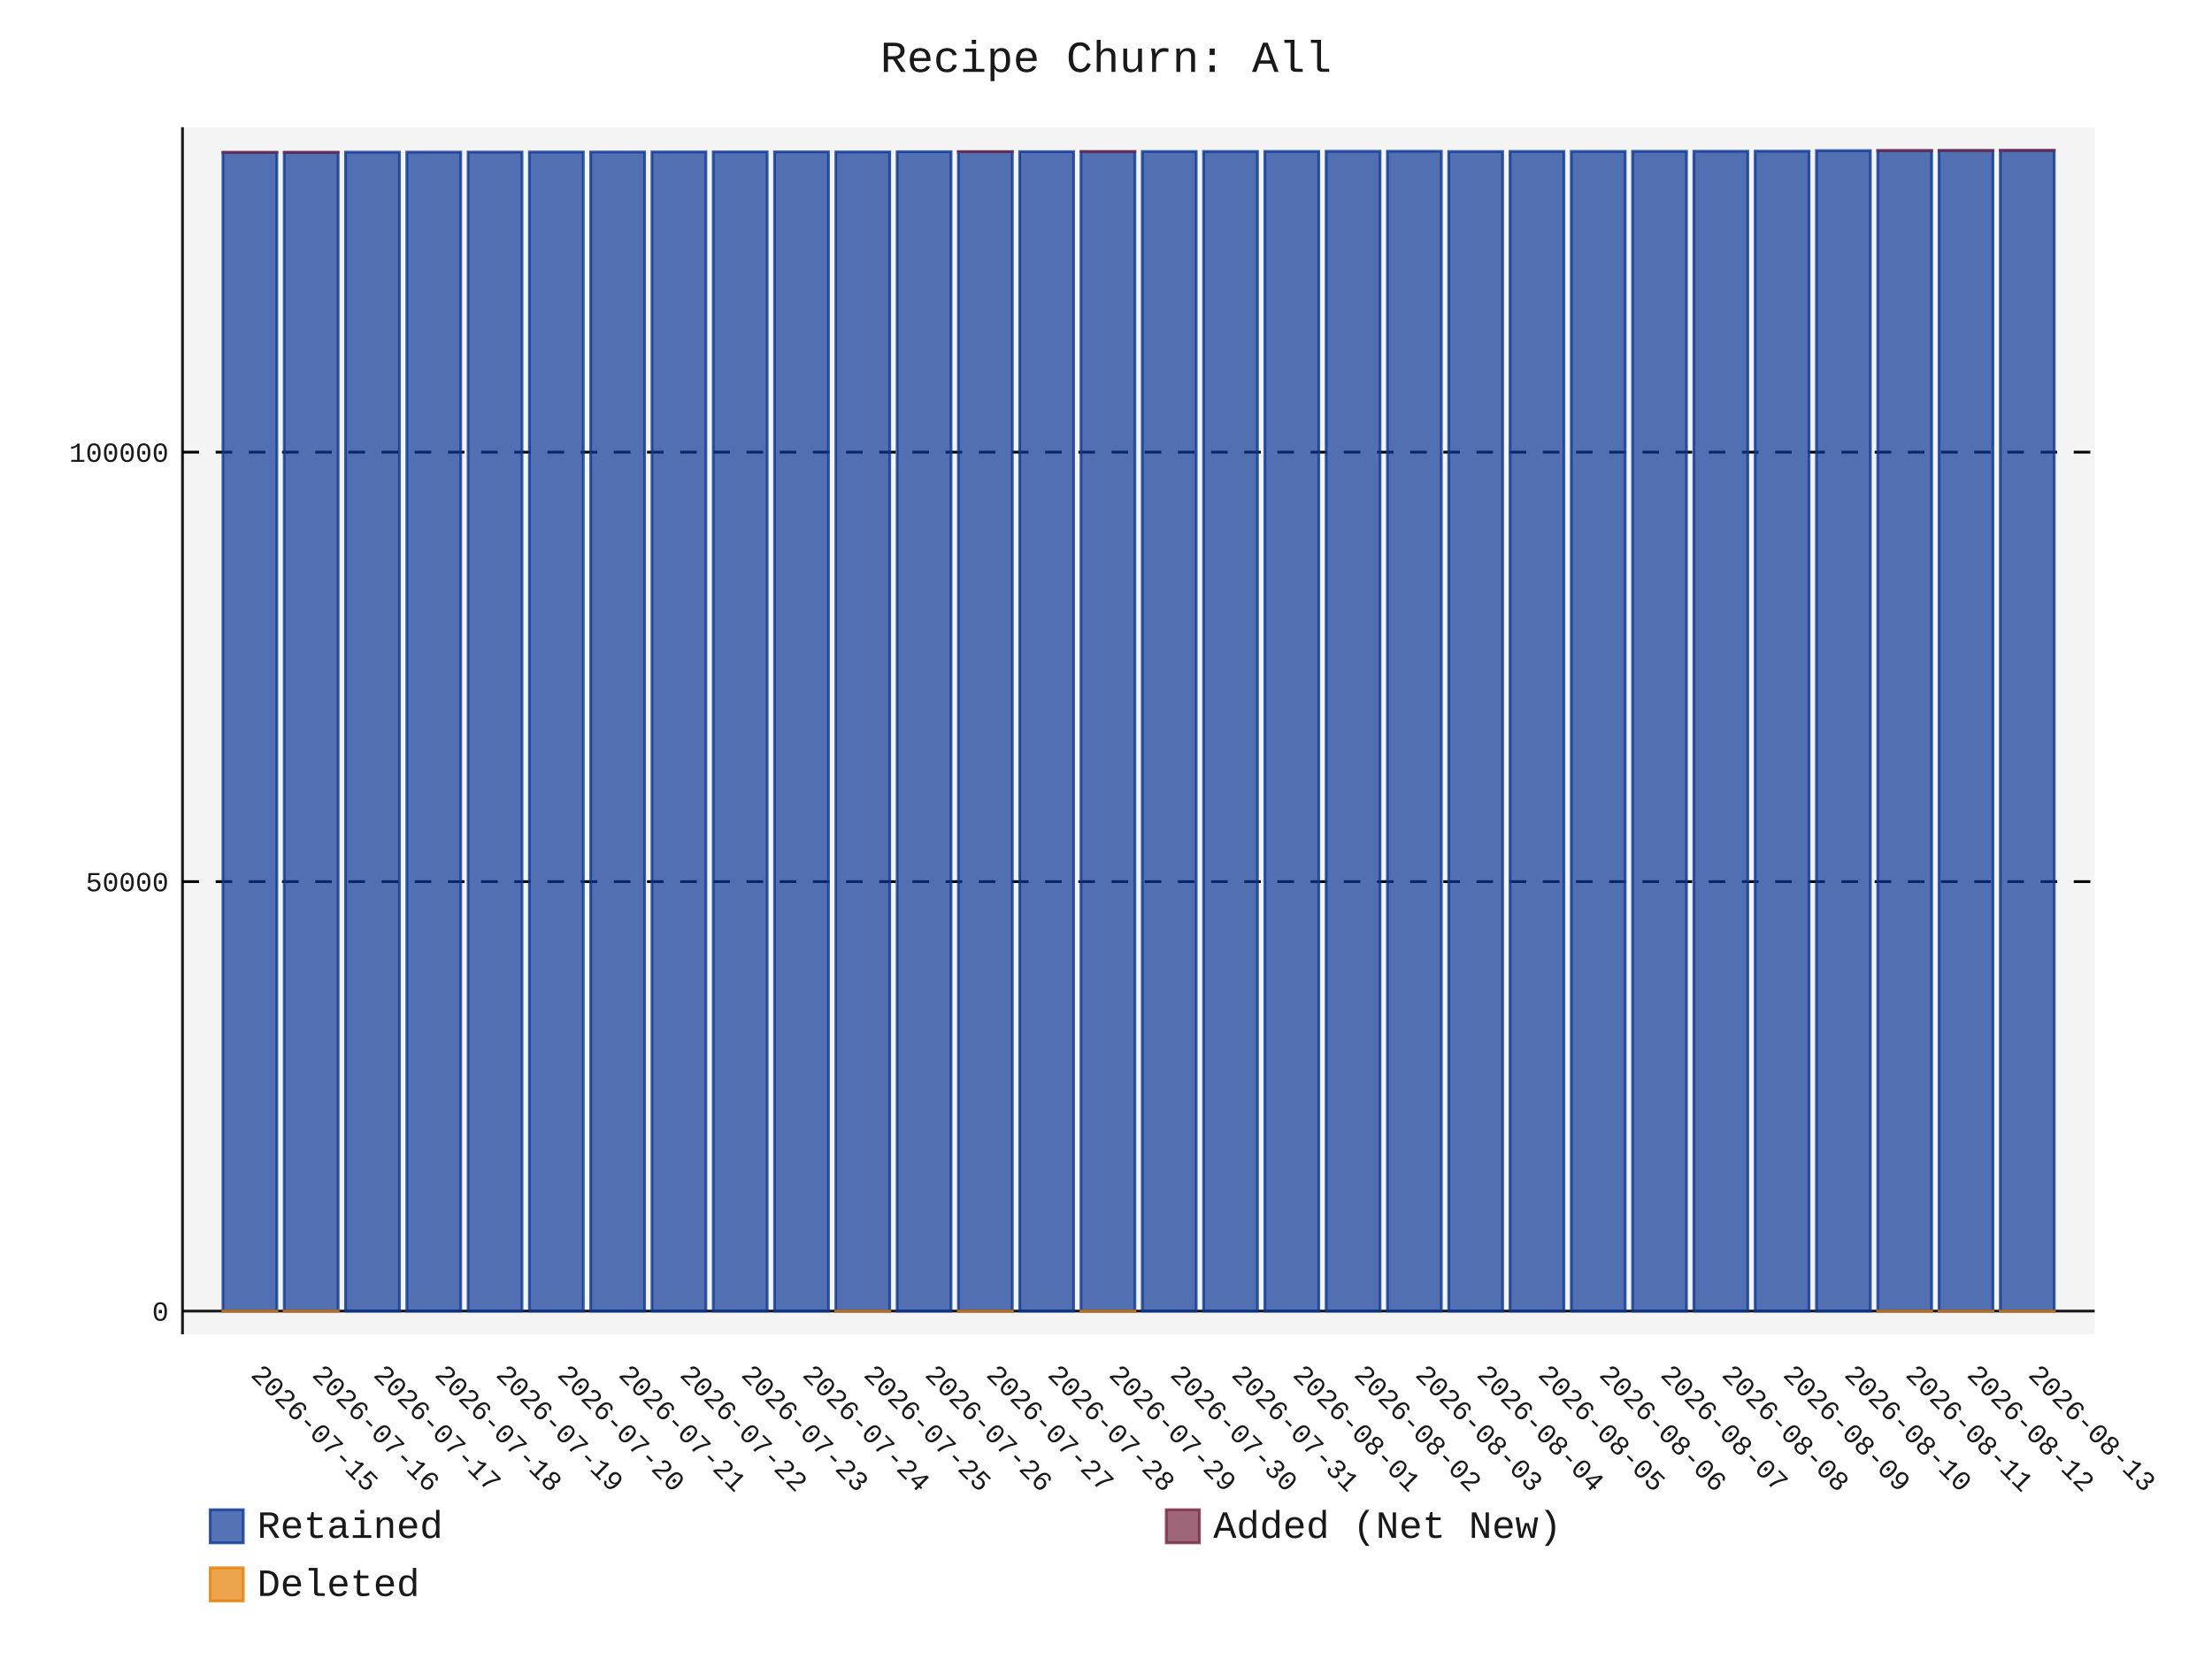
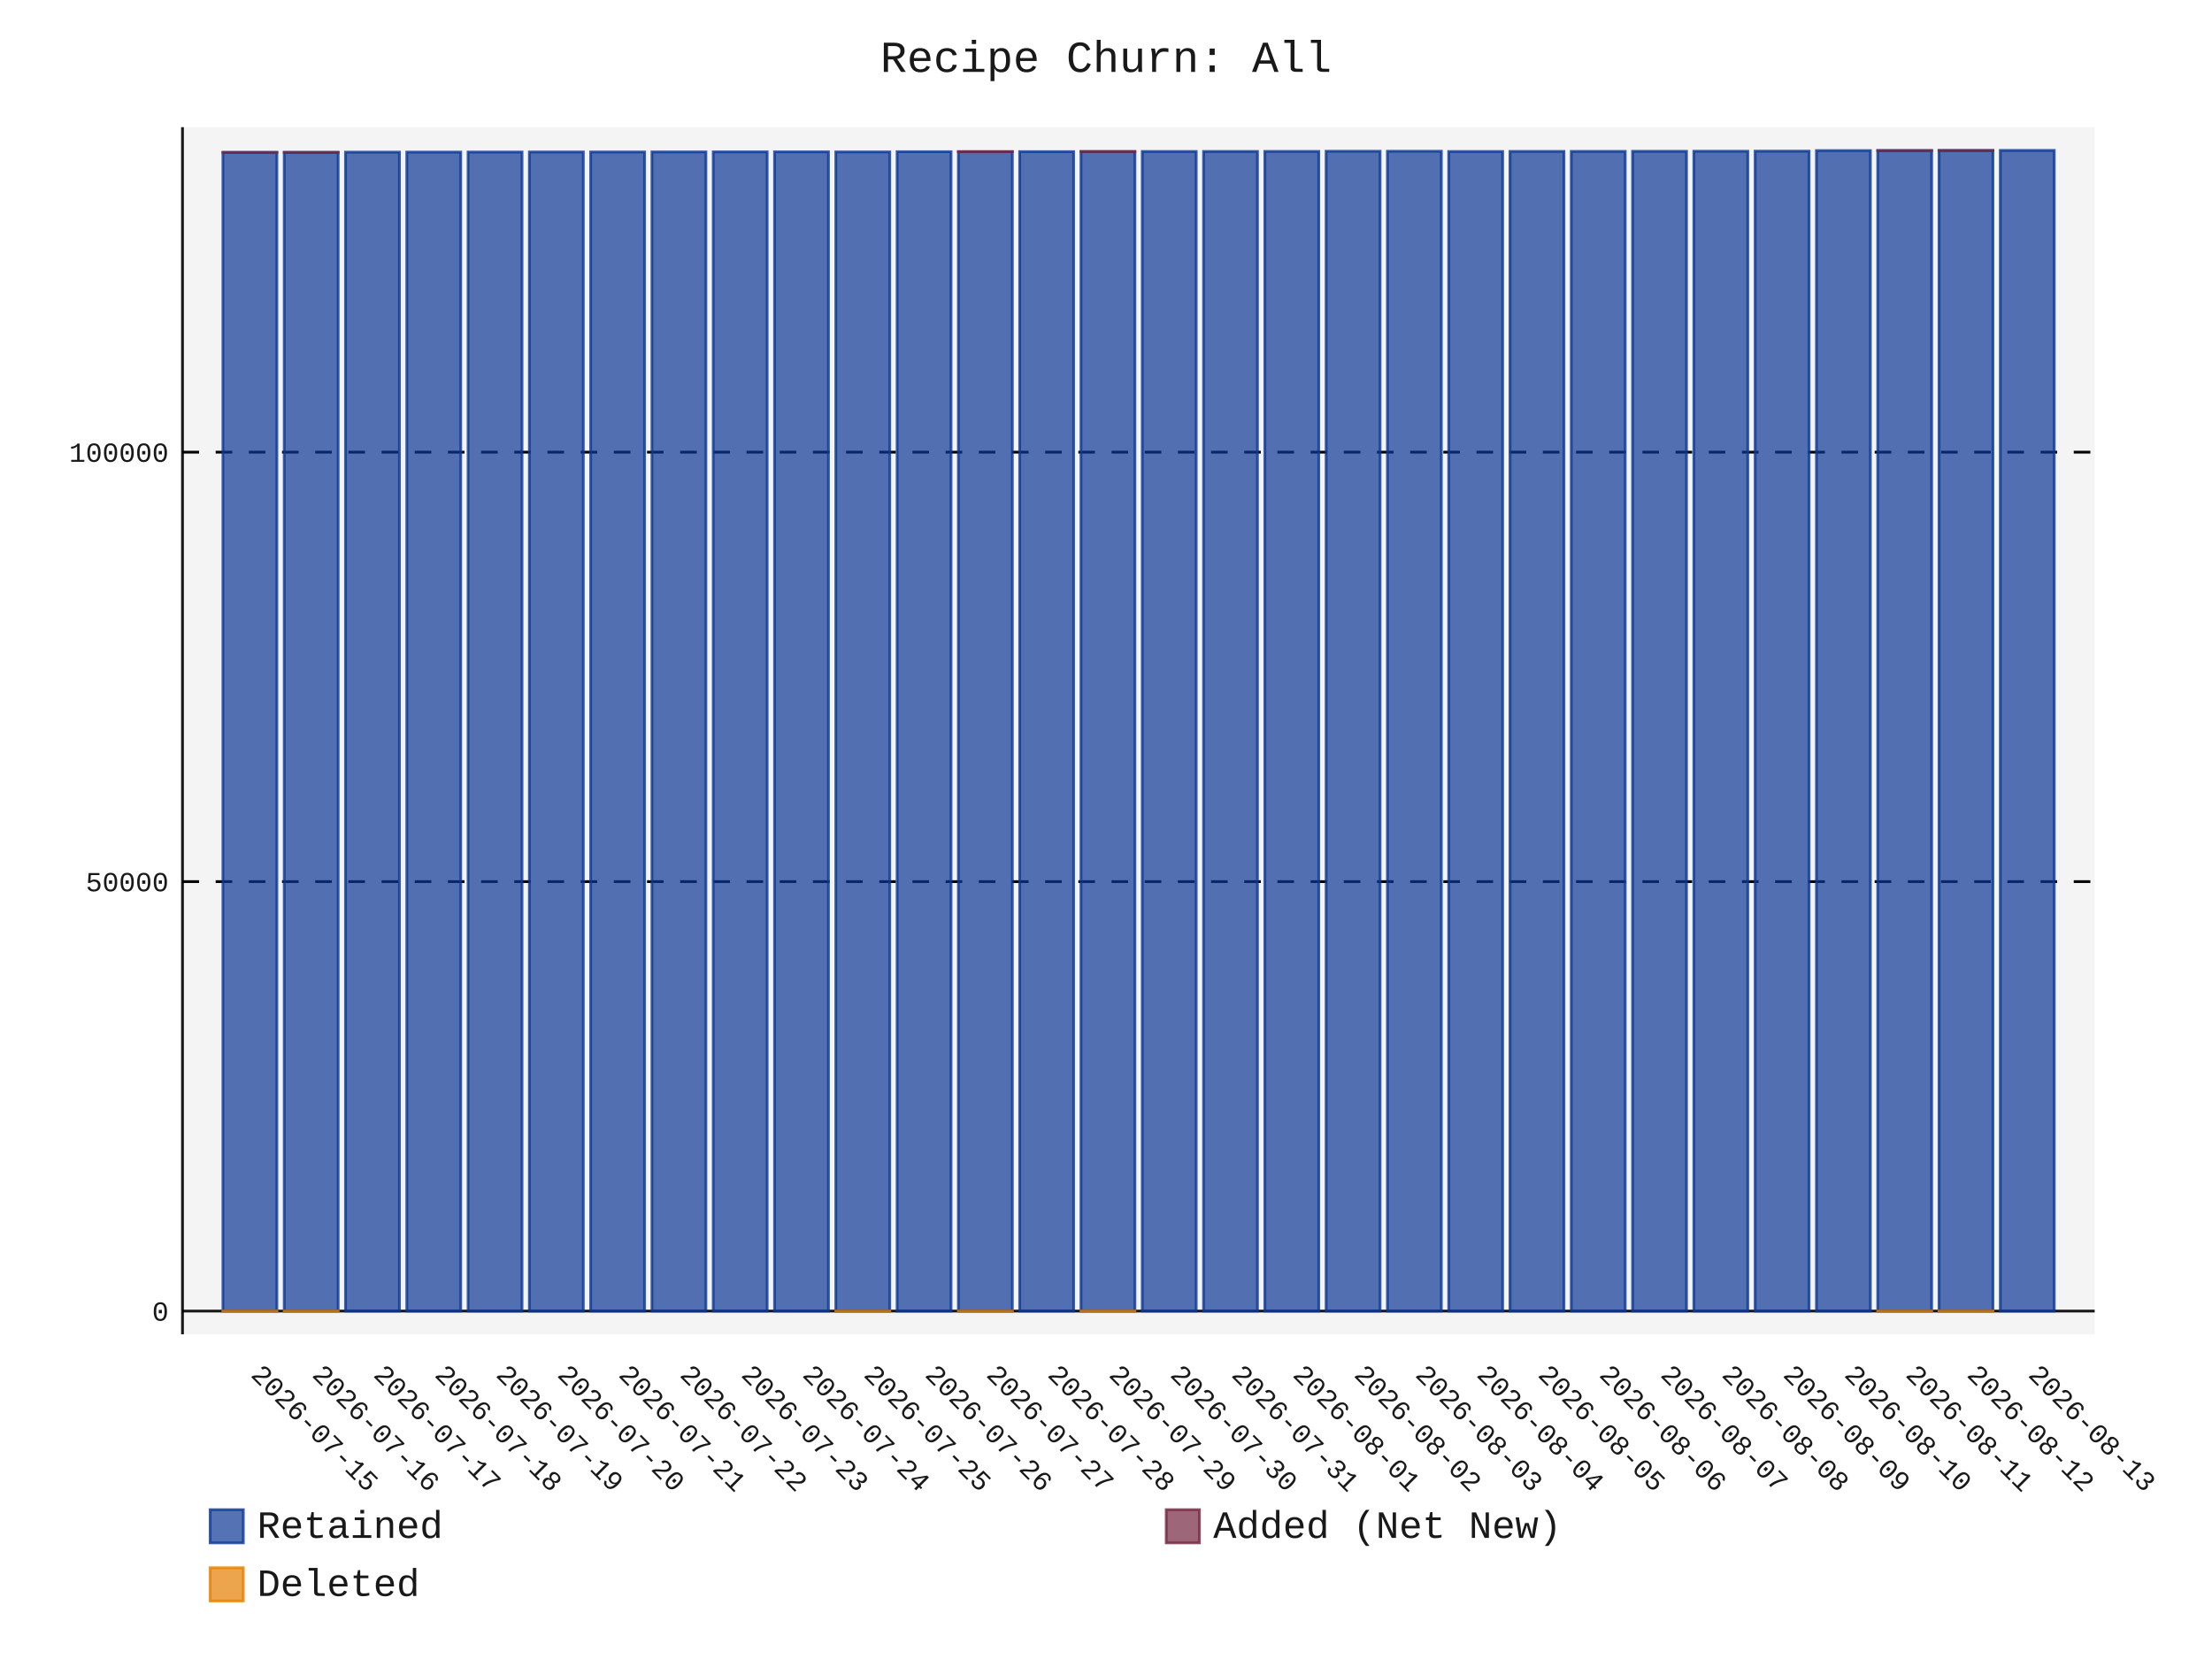
- <svg xmlns="http://www.w3.org/2000/svg" id="chart-6ecf920d-58fa-47a1-b3a9-9c63dbbd8ff8" class="pygal-chart" viewBox="0 0 800 600">
+ <svg xmlns="http://www.w3.org/2000/svg" id="chart-d86292a8-5ade-4fd0-8797-5944b76461f8" class="pygal-chart" viewBox="0 0 800 600">
  <defs>
-     <style type="text/css">#chart-6ecf920d-58fa-47a1-b3a9-9c63dbbd8ff8{-webkit-user-select:none;-webkit-font-smoothing:antialiased;font-family:Consolas,"Liberation Mono",Menlo,Courier,monospace}#chart-6ecf920d-58fa-47a1-b3a9-9c63dbbd8ff8 .title{font-family:Consolas,"Liberation Mono",Menlo,Courier,monospace;font-size:16px}#chart-6ecf920d-58fa-47a1-b3a9-9c63dbbd8ff8 .legends .legend text{font-family:Consolas,"Liberation Mono",Menlo,Courier,monospace;font-size:14px}#chart-6ecf920d-58fa-47a1-b3a9-9c63dbbd8ff8 .axis text{font-family:Consolas,"Liberation Mono",Menlo,Courier,monospace;font-size:10px}#chart-6ecf920d-58fa-47a1-b3a9-9c63dbbd8ff8 .axis text.major{font-family:Consolas,"Liberation Mono",Menlo,Courier,monospace;font-size:10px}#chart-6ecf920d-58fa-47a1-b3a9-9c63dbbd8ff8 .text-overlay text.value{font-family:Consolas,"Liberation Mono",Menlo,Courier,monospace;font-size:16px}#chart-6ecf920d-58fa-47a1-b3a9-9c63dbbd8ff8 .text-overlay text.label{font-family:Consolas,"Liberation Mono",Menlo,Courier,monospace;font-size:10px}#chart-6ecf920d-58fa-47a1-b3a9-9c63dbbd8ff8 .tooltip{font-family:Consolas,"Liberation Mono",Menlo,Courier,monospace;font-size:14px}#chart-6ecf920d-58fa-47a1-b3a9-9c63dbbd8ff8 text.no_data{font-family:Consolas,"Liberation Mono",Menlo,Courier,monospace;font-size:64px}
- #chart-6ecf920d-58fa-47a1-b3a9-9c63dbbd8ff8{background-color:transparent}#chart-6ecf920d-58fa-47a1-b3a9-9c63dbbd8ff8 path,#chart-6ecf920d-58fa-47a1-b3a9-9c63dbbd8ff8 line,#chart-6ecf920d-58fa-47a1-b3a9-9c63dbbd8ff8 rect,#chart-6ecf920d-58fa-47a1-b3a9-9c63dbbd8ff8 circle{-webkit-transition:150ms;-moz-transition:150ms;transition:150ms}#chart-6ecf920d-58fa-47a1-b3a9-9c63dbbd8ff8 .graph &gt; .background{fill:transparent}#chart-6ecf920d-58fa-47a1-b3a9-9c63dbbd8ff8 .plot &gt; .background{fill:rgba(240,240,240,0.7)}#chart-6ecf920d-58fa-47a1-b3a9-9c63dbbd8ff8 .graph{fill:rgba(0,0,0,0.9)}#chart-6ecf920d-58fa-47a1-b3a9-9c63dbbd8ff8 text.no_data{fill:rgba(0,0,0,0.9)}#chart-6ecf920d-58fa-47a1-b3a9-9c63dbbd8ff8 .title{fill:rgba(0,0,0,0.9)}#chart-6ecf920d-58fa-47a1-b3a9-9c63dbbd8ff8 .legends .legend text{fill:rgba(0,0,0,0.9)}#chart-6ecf920d-58fa-47a1-b3a9-9c63dbbd8ff8 .legends .legend:hover text{fill:rgba(0,0,0,0.9)}#chart-6ecf920d-58fa-47a1-b3a9-9c63dbbd8ff8 .axis .line{stroke:rgba(0,0,0,0.9)}#chart-6ecf920d-58fa-47a1-b3a9-9c63dbbd8ff8 .axis .guide.line{stroke:rgba(0,0,0,0.5)}#chart-6ecf920d-58fa-47a1-b3a9-9c63dbbd8ff8 .axis .major.line{stroke:rgba(0,0,0,0.9)}#chart-6ecf920d-58fa-47a1-b3a9-9c63dbbd8ff8 .axis text.major{fill:rgba(0,0,0,0.9)}#chart-6ecf920d-58fa-47a1-b3a9-9c63dbbd8ff8 .axis.y .guides:hover .guide.line,#chart-6ecf920d-58fa-47a1-b3a9-9c63dbbd8ff8 .line-graph .axis.x .guides:hover .guide.line,#chart-6ecf920d-58fa-47a1-b3a9-9c63dbbd8ff8 .stackedline-graph .axis.x .guides:hover .guide.line,#chart-6ecf920d-58fa-47a1-b3a9-9c63dbbd8ff8 .xy-graph .axis.x .guides:hover .guide.line{stroke:rgba(0,0,0,0.9)}#chart-6ecf920d-58fa-47a1-b3a9-9c63dbbd8ff8 .axis .guides:hover text{fill:rgba(0,0,0,0.9)}#chart-6ecf920d-58fa-47a1-b3a9-9c63dbbd8ff8 .reactive{fill-opacity:.7;stroke-opacity:.8;stroke-width:1}#chart-6ecf920d-58fa-47a1-b3a9-9c63dbbd8ff8 .ci{stroke:rgba(0,0,0,0.9)}#chart-6ecf920d-58fa-47a1-b3a9-9c63dbbd8ff8 .reactive.active,#chart-6ecf920d-58fa-47a1-b3a9-9c63dbbd8ff8 .active .reactive{fill-opacity:.8;stroke-opacity:.9;stroke-width:4}#chart-6ecf920d-58fa-47a1-b3a9-9c63dbbd8ff8 .ci .reactive.active{stroke-width:1.5}#chart-6ecf920d-58fa-47a1-b3a9-9c63dbbd8ff8 .series text{fill:rgba(0,0,0,0.9)}#chart-6ecf920d-58fa-47a1-b3a9-9c63dbbd8ff8 .tooltip rect{fill:rgba(240,240,240,0.7);stroke:rgba(0,0,0,0.9);-webkit-transition:opacity 150ms;-moz-transition:opacity 150ms;transition:opacity 150ms}#chart-6ecf920d-58fa-47a1-b3a9-9c63dbbd8ff8 .tooltip .label{fill:rgba(0,0,0,0.9)}#chart-6ecf920d-58fa-47a1-b3a9-9c63dbbd8ff8 .tooltip .label{fill:rgba(0,0,0,0.9)}#chart-6ecf920d-58fa-47a1-b3a9-9c63dbbd8ff8 .tooltip .legend{font-size:.8em;fill:rgba(0,0,0,0.5)}#chart-6ecf920d-58fa-47a1-b3a9-9c63dbbd8ff8 .tooltip .x_label{font-size:.6em;fill:rgba(0,0,0,0.9)}#chart-6ecf920d-58fa-47a1-b3a9-9c63dbbd8ff8 .tooltip .xlink{font-size:.5em;text-decoration:underline}#chart-6ecf920d-58fa-47a1-b3a9-9c63dbbd8ff8 .tooltip .value{font-size:1.5em}#chart-6ecf920d-58fa-47a1-b3a9-9c63dbbd8ff8 .bound{font-size:.5em}#chart-6ecf920d-58fa-47a1-b3a9-9c63dbbd8ff8 .max-value{font-size:.75em;fill:rgba(0,0,0,0.5)}#chart-6ecf920d-58fa-47a1-b3a9-9c63dbbd8ff8 .map-element{fill:rgba(240,240,240,0.7);stroke:rgba(0,0,0,0.5) !important}#chart-6ecf920d-58fa-47a1-b3a9-9c63dbbd8ff8 .map-element .reactive{fill-opacity:inherit;stroke-opacity:inherit}#chart-6ecf920d-58fa-47a1-b3a9-9c63dbbd8ff8 .color-0,#chart-6ecf920d-58fa-47a1-b3a9-9c63dbbd8ff8 .color-0 a:visited{stroke:rgb(12,55,149);fill:rgb(12,55,149)}#chart-6ecf920d-58fa-47a1-b3a9-9c63dbbd8ff8 .color-1,#chart-6ecf920d-58fa-47a1-b3a9-9c63dbbd8ff8 .color-1 a:visited{stroke:rgb(117,38,65);fill:rgb(117,38,65)}#chart-6ecf920d-58fa-47a1-b3a9-9c63dbbd8ff8 .color-2,#chart-6ecf920d-58fa-47a1-b3a9-9c63dbbd8ff8 .color-2 a:visited{stroke:rgb(228,127,0);fill:rgb(228,127,0)}#chart-6ecf920d-58fa-47a1-b3a9-9c63dbbd8ff8 .text-overlay .color-0 text{fill:black}#chart-6ecf920d-58fa-47a1-b3a9-9c63dbbd8ff8 .text-overlay .color-1 text{fill:black}#chart-6ecf920d-58fa-47a1-b3a9-9c63dbbd8ff8 .text-overlay .color-2 text{fill:black}
- #chart-6ecf920d-58fa-47a1-b3a9-9c63dbbd8ff8 text.no_data{text-anchor:middle}#chart-6ecf920d-58fa-47a1-b3a9-9c63dbbd8ff8 .guide.line{fill:none}#chart-6ecf920d-58fa-47a1-b3a9-9c63dbbd8ff8 .centered{text-anchor:middle}#chart-6ecf920d-58fa-47a1-b3a9-9c63dbbd8ff8 .title{text-anchor:middle}#chart-6ecf920d-58fa-47a1-b3a9-9c63dbbd8ff8 .legends .legend text{fill-opacity:1}#chart-6ecf920d-58fa-47a1-b3a9-9c63dbbd8ff8 .axis.x text{text-anchor:middle}#chart-6ecf920d-58fa-47a1-b3a9-9c63dbbd8ff8 .axis.x:not(.web) text[transform]{text-anchor:start}#chart-6ecf920d-58fa-47a1-b3a9-9c63dbbd8ff8 .axis.x:not(.web) text[transform].backwards{text-anchor:end}#chart-6ecf920d-58fa-47a1-b3a9-9c63dbbd8ff8 .axis.y text{text-anchor:end}#chart-6ecf920d-58fa-47a1-b3a9-9c63dbbd8ff8 .axis.y text[transform].backwards{text-anchor:start}#chart-6ecf920d-58fa-47a1-b3a9-9c63dbbd8ff8 .axis.y2 text{text-anchor:start}#chart-6ecf920d-58fa-47a1-b3a9-9c63dbbd8ff8 .axis.y2 text[transform].backwards{text-anchor:end}#chart-6ecf920d-58fa-47a1-b3a9-9c63dbbd8ff8 .axis .guide.line{stroke-dasharray:4,4;stroke:black}#chart-6ecf920d-58fa-47a1-b3a9-9c63dbbd8ff8 .axis .major.guide.line{stroke-dasharray:6,6;stroke:black}#chart-6ecf920d-58fa-47a1-b3a9-9c63dbbd8ff8 .horizontal .axis.y .guide.line,#chart-6ecf920d-58fa-47a1-b3a9-9c63dbbd8ff8 .horizontal .axis.y2 .guide.line,#chart-6ecf920d-58fa-47a1-b3a9-9c63dbbd8ff8 .vertical .axis.x .guide.line{opacity:0}#chart-6ecf920d-58fa-47a1-b3a9-9c63dbbd8ff8 .horizontal .axis.always_show .guide.line,#chart-6ecf920d-58fa-47a1-b3a9-9c63dbbd8ff8 .vertical .axis.always_show .guide.line{opacity:1 !important}#chart-6ecf920d-58fa-47a1-b3a9-9c63dbbd8ff8 .axis.y .guides:hover .guide.line,#chart-6ecf920d-58fa-47a1-b3a9-9c63dbbd8ff8 .axis.y2 .guides:hover .guide.line,#chart-6ecf920d-58fa-47a1-b3a9-9c63dbbd8ff8 .axis.x .guides:hover .guide.line{opacity:1}#chart-6ecf920d-58fa-47a1-b3a9-9c63dbbd8ff8 .axis .guides:hover text{opacity:1}#chart-6ecf920d-58fa-47a1-b3a9-9c63dbbd8ff8 .nofill{fill:none}#chart-6ecf920d-58fa-47a1-b3a9-9c63dbbd8ff8 .subtle-fill{fill-opacity:.2}#chart-6ecf920d-58fa-47a1-b3a9-9c63dbbd8ff8 .dot{stroke-width:1px;fill-opacity:1;stroke-opacity:1}#chart-6ecf920d-58fa-47a1-b3a9-9c63dbbd8ff8 .dot.active{stroke-width:5px}#chart-6ecf920d-58fa-47a1-b3a9-9c63dbbd8ff8 .dot.negative{fill:transparent}#chart-6ecf920d-58fa-47a1-b3a9-9c63dbbd8ff8 text,#chart-6ecf920d-58fa-47a1-b3a9-9c63dbbd8ff8 tspan{stroke:none !important}#chart-6ecf920d-58fa-47a1-b3a9-9c63dbbd8ff8 .series text.active{opacity:1}#chart-6ecf920d-58fa-47a1-b3a9-9c63dbbd8ff8 .tooltip rect{fill-opacity:.95;stroke-width:.5}#chart-6ecf920d-58fa-47a1-b3a9-9c63dbbd8ff8 .tooltip text{fill-opacity:1}#chart-6ecf920d-58fa-47a1-b3a9-9c63dbbd8ff8 .showable{visibility:hidden}#chart-6ecf920d-58fa-47a1-b3a9-9c63dbbd8ff8 .showable.shown{visibility:visible}#chart-6ecf920d-58fa-47a1-b3a9-9c63dbbd8ff8 .gauge-background{fill:rgba(229,229,229,1);stroke:none}#chart-6ecf920d-58fa-47a1-b3a9-9c63dbbd8ff8 .bg-lines{stroke:transparent;stroke-width:2px}</style>
+     <style type="text/css">#chart-d86292a8-5ade-4fd0-8797-5944b76461f8{-webkit-user-select:none;-webkit-font-smoothing:antialiased;font-family:Consolas,"Liberation Mono",Menlo,Courier,monospace}#chart-d86292a8-5ade-4fd0-8797-5944b76461f8 .title{font-family:Consolas,"Liberation Mono",Menlo,Courier,monospace;font-size:16px}#chart-d86292a8-5ade-4fd0-8797-5944b76461f8 .legends .legend text{font-family:Consolas,"Liberation Mono",Menlo,Courier,monospace;font-size:14px}#chart-d86292a8-5ade-4fd0-8797-5944b76461f8 .axis text{font-family:Consolas,"Liberation Mono",Menlo,Courier,monospace;font-size:10px}#chart-d86292a8-5ade-4fd0-8797-5944b76461f8 .axis text.major{font-family:Consolas,"Liberation Mono",Menlo,Courier,monospace;font-size:10px}#chart-d86292a8-5ade-4fd0-8797-5944b76461f8 .text-overlay text.value{font-family:Consolas,"Liberation Mono",Menlo,Courier,monospace;font-size:16px}#chart-d86292a8-5ade-4fd0-8797-5944b76461f8 .text-overlay text.label{font-family:Consolas,"Liberation Mono",Menlo,Courier,monospace;font-size:10px}#chart-d86292a8-5ade-4fd0-8797-5944b76461f8 .tooltip{font-family:Consolas,"Liberation Mono",Menlo,Courier,monospace;font-size:14px}#chart-d86292a8-5ade-4fd0-8797-5944b76461f8 text.no_data{font-family:Consolas,"Liberation Mono",Menlo,Courier,monospace;font-size:64px}
+ #chart-d86292a8-5ade-4fd0-8797-5944b76461f8{background-color:transparent}#chart-d86292a8-5ade-4fd0-8797-5944b76461f8 path,#chart-d86292a8-5ade-4fd0-8797-5944b76461f8 line,#chart-d86292a8-5ade-4fd0-8797-5944b76461f8 rect,#chart-d86292a8-5ade-4fd0-8797-5944b76461f8 circle{-webkit-transition:150ms;-moz-transition:150ms;transition:150ms}#chart-d86292a8-5ade-4fd0-8797-5944b76461f8 .graph &gt; .background{fill:transparent}#chart-d86292a8-5ade-4fd0-8797-5944b76461f8 .plot &gt; .background{fill:rgba(240,240,240,0.7)}#chart-d86292a8-5ade-4fd0-8797-5944b76461f8 .graph{fill:rgba(0,0,0,0.9)}#chart-d86292a8-5ade-4fd0-8797-5944b76461f8 text.no_data{fill:rgba(0,0,0,0.9)}#chart-d86292a8-5ade-4fd0-8797-5944b76461f8 .title{fill:rgba(0,0,0,0.9)}#chart-d86292a8-5ade-4fd0-8797-5944b76461f8 .legends .legend text{fill:rgba(0,0,0,0.9)}#chart-d86292a8-5ade-4fd0-8797-5944b76461f8 .legends .legend:hover text{fill:rgba(0,0,0,0.9)}#chart-d86292a8-5ade-4fd0-8797-5944b76461f8 .axis .line{stroke:rgba(0,0,0,0.9)}#chart-d86292a8-5ade-4fd0-8797-5944b76461f8 .axis .guide.line{stroke:rgba(0,0,0,0.5)}#chart-d86292a8-5ade-4fd0-8797-5944b76461f8 .axis .major.line{stroke:rgba(0,0,0,0.9)}#chart-d86292a8-5ade-4fd0-8797-5944b76461f8 .axis text.major{fill:rgba(0,0,0,0.9)}#chart-d86292a8-5ade-4fd0-8797-5944b76461f8 .axis.y .guides:hover .guide.line,#chart-d86292a8-5ade-4fd0-8797-5944b76461f8 .line-graph .axis.x .guides:hover .guide.line,#chart-d86292a8-5ade-4fd0-8797-5944b76461f8 .stackedline-graph .axis.x .guides:hover .guide.line,#chart-d86292a8-5ade-4fd0-8797-5944b76461f8 .xy-graph .axis.x .guides:hover .guide.line{stroke:rgba(0,0,0,0.9)}#chart-d86292a8-5ade-4fd0-8797-5944b76461f8 .axis .guides:hover text{fill:rgba(0,0,0,0.9)}#chart-d86292a8-5ade-4fd0-8797-5944b76461f8 .reactive{fill-opacity:.7;stroke-opacity:.8;stroke-width:1}#chart-d86292a8-5ade-4fd0-8797-5944b76461f8 .ci{stroke:rgba(0,0,0,0.9)}#chart-d86292a8-5ade-4fd0-8797-5944b76461f8 .reactive.active,#chart-d86292a8-5ade-4fd0-8797-5944b76461f8 .active .reactive{fill-opacity:.8;stroke-opacity:.9;stroke-width:4}#chart-d86292a8-5ade-4fd0-8797-5944b76461f8 .ci .reactive.active{stroke-width:1.5}#chart-d86292a8-5ade-4fd0-8797-5944b76461f8 .series text{fill:rgba(0,0,0,0.9)}#chart-d86292a8-5ade-4fd0-8797-5944b76461f8 .tooltip rect{fill:rgba(240,240,240,0.7);stroke:rgba(0,0,0,0.9);-webkit-transition:opacity 150ms;-moz-transition:opacity 150ms;transition:opacity 150ms}#chart-d86292a8-5ade-4fd0-8797-5944b76461f8 .tooltip .label{fill:rgba(0,0,0,0.9)}#chart-d86292a8-5ade-4fd0-8797-5944b76461f8 .tooltip .label{fill:rgba(0,0,0,0.9)}#chart-d86292a8-5ade-4fd0-8797-5944b76461f8 .tooltip .legend{font-size:.8em;fill:rgba(0,0,0,0.5)}#chart-d86292a8-5ade-4fd0-8797-5944b76461f8 .tooltip .x_label{font-size:.6em;fill:rgba(0,0,0,0.9)}#chart-d86292a8-5ade-4fd0-8797-5944b76461f8 .tooltip .xlink{font-size:.5em;text-decoration:underline}#chart-d86292a8-5ade-4fd0-8797-5944b76461f8 .tooltip .value{font-size:1.5em}#chart-d86292a8-5ade-4fd0-8797-5944b76461f8 .bound{font-size:.5em}#chart-d86292a8-5ade-4fd0-8797-5944b76461f8 .max-value{font-size:.75em;fill:rgba(0,0,0,0.5)}#chart-d86292a8-5ade-4fd0-8797-5944b76461f8 .map-element{fill:rgba(240,240,240,0.7);stroke:rgba(0,0,0,0.5) !important}#chart-d86292a8-5ade-4fd0-8797-5944b76461f8 .map-element .reactive{fill-opacity:inherit;stroke-opacity:inherit}#chart-d86292a8-5ade-4fd0-8797-5944b76461f8 .color-0,#chart-d86292a8-5ade-4fd0-8797-5944b76461f8 .color-0 a:visited{stroke:rgb(12,55,149);fill:rgb(12,55,149)}#chart-d86292a8-5ade-4fd0-8797-5944b76461f8 .color-1,#chart-d86292a8-5ade-4fd0-8797-5944b76461f8 .color-1 a:visited{stroke:rgb(117,38,65);fill:rgb(117,38,65)}#chart-d86292a8-5ade-4fd0-8797-5944b76461f8 .color-2,#chart-d86292a8-5ade-4fd0-8797-5944b76461f8 .color-2 a:visited{stroke:rgb(228,127,0);fill:rgb(228,127,0)}#chart-d86292a8-5ade-4fd0-8797-5944b76461f8 .text-overlay .color-0 text{fill:black}#chart-d86292a8-5ade-4fd0-8797-5944b76461f8 .text-overlay .color-1 text{fill:black}#chart-d86292a8-5ade-4fd0-8797-5944b76461f8 .text-overlay .color-2 text{fill:black}
+ #chart-d86292a8-5ade-4fd0-8797-5944b76461f8 text.no_data{text-anchor:middle}#chart-d86292a8-5ade-4fd0-8797-5944b76461f8 .guide.line{fill:none}#chart-d86292a8-5ade-4fd0-8797-5944b76461f8 .centered{text-anchor:middle}#chart-d86292a8-5ade-4fd0-8797-5944b76461f8 .title{text-anchor:middle}#chart-d86292a8-5ade-4fd0-8797-5944b76461f8 .legends .legend text{fill-opacity:1}#chart-d86292a8-5ade-4fd0-8797-5944b76461f8 .axis.x text{text-anchor:middle}#chart-d86292a8-5ade-4fd0-8797-5944b76461f8 .axis.x:not(.web) text[transform]{text-anchor:start}#chart-d86292a8-5ade-4fd0-8797-5944b76461f8 .axis.x:not(.web) text[transform].backwards{text-anchor:end}#chart-d86292a8-5ade-4fd0-8797-5944b76461f8 .axis.y text{text-anchor:end}#chart-d86292a8-5ade-4fd0-8797-5944b76461f8 .axis.y text[transform].backwards{text-anchor:start}#chart-d86292a8-5ade-4fd0-8797-5944b76461f8 .axis.y2 text{text-anchor:start}#chart-d86292a8-5ade-4fd0-8797-5944b76461f8 .axis.y2 text[transform].backwards{text-anchor:end}#chart-d86292a8-5ade-4fd0-8797-5944b76461f8 .axis .guide.line{stroke-dasharray:4,4;stroke:black}#chart-d86292a8-5ade-4fd0-8797-5944b76461f8 .axis .major.guide.line{stroke-dasharray:6,6;stroke:black}#chart-d86292a8-5ade-4fd0-8797-5944b76461f8 .horizontal .axis.y .guide.line,#chart-d86292a8-5ade-4fd0-8797-5944b76461f8 .horizontal .axis.y2 .guide.line,#chart-d86292a8-5ade-4fd0-8797-5944b76461f8 .vertical .axis.x .guide.line{opacity:0}#chart-d86292a8-5ade-4fd0-8797-5944b76461f8 .horizontal .axis.always_show .guide.line,#chart-d86292a8-5ade-4fd0-8797-5944b76461f8 .vertical .axis.always_show .guide.line{opacity:1 !important}#chart-d86292a8-5ade-4fd0-8797-5944b76461f8 .axis.y .guides:hover .guide.line,#chart-d86292a8-5ade-4fd0-8797-5944b76461f8 .axis.y2 .guides:hover .guide.line,#chart-d86292a8-5ade-4fd0-8797-5944b76461f8 .axis.x .guides:hover .guide.line{opacity:1}#chart-d86292a8-5ade-4fd0-8797-5944b76461f8 .axis .guides:hover text{opacity:1}#chart-d86292a8-5ade-4fd0-8797-5944b76461f8 .nofill{fill:none}#chart-d86292a8-5ade-4fd0-8797-5944b76461f8 .subtle-fill{fill-opacity:.2}#chart-d86292a8-5ade-4fd0-8797-5944b76461f8 .dot{stroke-width:1px;fill-opacity:1;stroke-opacity:1}#chart-d86292a8-5ade-4fd0-8797-5944b76461f8 .dot.active{stroke-width:5px}#chart-d86292a8-5ade-4fd0-8797-5944b76461f8 .dot.negative{fill:transparent}#chart-d86292a8-5ade-4fd0-8797-5944b76461f8 text,#chart-d86292a8-5ade-4fd0-8797-5944b76461f8 tspan{stroke:none !important}#chart-d86292a8-5ade-4fd0-8797-5944b76461f8 .series text.active{opacity:1}#chart-d86292a8-5ade-4fd0-8797-5944b76461f8 .tooltip rect{fill-opacity:.95;stroke-width:.5}#chart-d86292a8-5ade-4fd0-8797-5944b76461f8 .tooltip text{fill-opacity:1}#chart-d86292a8-5ade-4fd0-8797-5944b76461f8 .showable{visibility:hidden}#chart-d86292a8-5ade-4fd0-8797-5944b76461f8 .showable.shown{visibility:visible}#chart-d86292a8-5ade-4fd0-8797-5944b76461f8 .gauge-background{fill:rgba(229,229,229,1);stroke:none}#chart-d86292a8-5ade-4fd0-8797-5944b76461f8 .bg-lines{stroke:transparent;stroke-width:2px}</style>
  </defs>
  <g class="graph stackedbar-graph vertical">
    <rect x="0" y="0" width="800" height="600" class="background" />
    <g transform="translate(66, 46)" class="plot">
      <rect x="0" y="0" width="691.574" height="436.574" class="background" />
      <g class="axis y always_show">
        <g class="guides">
          <path d="M0 428.166 h691.574" class="axis major line" />
          <text x="-5" y="431.666" class="major">0</text>
        </g>
        <g class="guides">
          <path d="M0 272.847 h691.574" class="major guide line" />
          <text x="-5" y="276.347" class="major">50000</text>
        </g>
        <g class="guides">
          <path d="M0 117.529 h691.574" class="major guide line" />
          <text x="-5" y="121.029" class="major">100000</text>
        </g>
      </g>
      <g class="axis x">
        <path d="M0 0 v436.574" class="line" />
        <g class="guides">
          <path d="M24.382 0 v436.574" class="guide line" />
          <text x="24.382" y="451.574" class="" transform="rotate(45 24.3824 451.5736)">2026-07-15</text>
        </g>
        <g class="guides">
          <path d="M46.548 0 v436.574" class="guide line" />
          <text x="46.548" y="451.574" class="" transform="rotate(45 46.54822 451.5736)">2026-07-16</text>
        </g>
        <g class="guides">
          <path d="M68.714 0 v436.574" class="guide line" />
          <text x="68.714" y="451.574" class="" transform="rotate(45 68.71404 451.5736)">2026-07-17</text>
        </g>
        <g class="guides">
          <path d="M90.88 0 v436.574" class="guide line" />
          <text x="90.88" y="451.574" class="" transform="rotate(45 90.87986 451.5736)">2026-07-18</text>
        </g>
        <g class="guides">
          <path d="M113.046 0 v436.574" class="guide line" />
          <text x="113.046" y="451.574" class="" transform="rotate(45 113.0457 451.5736)">2026-07-19</text>
        </g>
        <g class="guides">
          <path d="M135.212 0 v436.574" class="guide line" />
          <text x="135.212" y="451.574" class="" transform="rotate(45 135.2115 451.5736)">2026-07-20</text>
        </g>
        <g class="guides">
          <path d="M157.377 0 v436.574" class="guide line" />
          <text x="157.377" y="451.574" class="" transform="rotate(45 157.3773 451.5736)">2026-07-21</text>
        </g>
        <g class="guides">
          <path d="M179.543 0 v436.574" class="guide line" />
          <text x="179.543" y="451.574" class="" transform="rotate(45 179.5431 451.5736)">2026-07-22</text>
        </g>
        <g class="guides">
          <path d="M201.709 0 v436.574" class="guide line" />
          <text x="201.709" y="451.574" class="" transform="rotate(45 201.709 451.5736)">2026-07-23</text>
        </g>
        <g class="guides">
          <path d="M223.875 0 v436.574" class="guide line" />
          <text x="223.875" y="451.574" class="" transform="rotate(45 223.8748 451.5736)">2026-07-24</text>
        </g>
        <g class="guides">
          <path d="M246.041 0 v436.574" class="guide line" />
          <text x="246.041" y="451.574" class="" transform="rotate(45 246.0406 451.5736)">2026-07-25</text>
        </g>
        <g class="guides">
          <path d="M268.206 0 v436.574" class="guide line" />
          <text x="268.206" y="451.574" class="" transform="rotate(45 268.2064 451.5736)">2026-07-26</text>
        </g>
        <g class="guides">
          <path d="M290.372 0 v436.574" class="guide line" />
          <text x="290.372" y="451.574" class="" transform="rotate(45 290.3722 451.5736)">2026-07-27</text>
        </g>
        <g class="guides">
          <path d="M312.538 0 v436.574" class="guide line" />
          <text x="312.538" y="451.574" class="" transform="rotate(45 312.5381 451.5736)">2026-07-28</text>
        </g>
        <g class="guides">
          <path d="M334.704 0 v436.574" class="guide line" />
          <text x="334.704" y="451.574" class="" transform="rotate(45 334.7039 451.5736)">2026-07-29</text>
        </g>
        <g class="guides">
          <path d="M356.87 0 v436.574" class="guide line" />
          <text x="356.87" y="451.574" class="" transform="rotate(45 356.8697 451.5736)">2026-07-30</text>
        </g>
        <g class="guides">
          <path d="M379.036 0 v436.574" class="guide line" />
          <text x="379.036" y="451.574" class="" transform="rotate(45 379.0355 451.5736)">2026-07-31</text>
        </g>
        <g class="guides">
          <path d="M401.201 0 v436.574" class="guide line" />
          <text x="401.201" y="451.574" class="" transform="rotate(45 401.2013 451.5736)">2026-08-01</text>
        </g>
        <g class="guides">
          <path d="M423.367 0 v436.574" class="guide line" />
          <text x="423.367" y="451.574" class="" transform="rotate(45 423.3672 451.5736)">2026-08-02</text>
        </g>
        <g class="guides">
          <path d="M445.533 0 v436.574" class="guide line" />
          <text x="445.533" y="451.574" class="" transform="rotate(45 445.533 451.5736)">2026-08-03</text>
        </g>
        <g class="guides">
          <path d="M467.699 0 v436.574" class="guide line" />
          <text x="467.699" y="451.574" class="" transform="rotate(45 467.6988 451.5736)">2026-08-04</text>
        </g>
        <g class="guides">
          <path d="M489.865 0 v436.574" class="guide line" />
          <text x="489.865" y="451.574" class="" transform="rotate(45 489.8646 451.5736)">2026-08-05</text>
        </g>
        <g class="guides">
          <path d="M512.03 0 v436.574" class="guide line" />
          <text x="512.03" y="451.574" class="" transform="rotate(45 512.0304 451.5736)">2026-08-06</text>
        </g>
        <g class="guides">
          <path d="M534.196 0 v436.574" class="guide line" />
          <text x="534.196" y="451.574" class="" transform="rotate(45 534.1963 451.5736)">2026-08-07</text>
        </g>
        <g class="guides">
          <path d="M556.362 0 v436.574" class="guide line" />
          <text x="556.362" y="451.574" class="" transform="rotate(45 556.3621 451.5736)">2026-08-08</text>
        </g>
        <g class="guides">
          <path d="M578.528 0 v436.574" class="guide line" />
          <text x="578.528" y="451.574" class="" transform="rotate(45 578.5279 451.5736)">2026-08-09</text>
        </g>
        <g class="guides">
          <path d="M600.694 0 v436.574" class="guide line" />
          <text x="600.694" y="451.574" class="" transform="rotate(45 600.6937 451.5736)">2026-08-10</text>
        </g>
        <g class="guides">
          <path d="M622.86 0 v436.574" class="guide line" />
          <text x="622.86" y="451.574" class="" transform="rotate(45 622.8596 451.5736)">2026-08-11</text>
        </g>
        <g class="guides">
          <path d="M645.025 0 v436.574" class="guide line" />
          <text x="645.025" y="451.574" class="" transform="rotate(45 645.0254 451.5736)">2026-08-12</text>
        </g>
        <g class="guides">
          <path d="M667.191 0 v436.574" class="guide line" />
          <text x="667.191" y="451.574" class="" transform="rotate(45 667.1912 451.5736)">2026-08-13</text>
        </g>
      </g>
      <g class="series serie-0 color-0">
        <g class="bars">
          <g class="bar">
            <rect x="14.629" y="9.123" rx="0" ry="0" width="19.506" height="419.043" class="rect reactive tooltip-trigger" />
          </g>
          <g class="bar">
            <rect x="36.795" y="9.11" rx="0" ry="0" width="19.506" height="419.055" class="rect reactive tooltip-trigger" />
          </g>
          <g class="bar">
            <rect x="58.961" y="9.02" rx="0" ry="0" width="19.506" height="419.145" class="rect reactive tooltip-trigger" />
          </g>
          <g class="bar">
            <rect x="81.127" y="9.004" rx="0" ry="0" width="19.506" height="419.161" class="rect reactive tooltip-trigger" />
          </g>
          <g class="bar">
            <rect x="103.293" y="8.989" rx="0" ry="0" width="19.506" height="419.177" class="rect reactive tooltip-trigger" />
          </g>
          <g class="bar">
            <rect x="125.459" y="8.967" rx="0" ry="0" width="19.506" height="419.198" class="rect reactive tooltip-trigger" />
          </g>
          <g class="bar">
            <rect x="147.624" y="8.97" rx="0" ry="0" width="19.506" height="419.195" class="rect reactive tooltip-trigger" />
          </g>
          <g class="bar">
            <rect x="169.79" y="8.942" rx="0" ry="0" width="19.506" height="419.223" class="rect reactive tooltip-trigger" />
          </g>
          <g class="bar">
            <rect x="191.956" y="8.927" rx="0" ry="0" width="19.506" height="419.239" class="rect reactive tooltip-trigger" />
          </g>
          <g class="bar">
            <rect x="214.122" y="8.921" rx="0" ry="0" width="19.506" height="419.245" class="rect reactive tooltip-trigger" />
          </g>
          <g class="bar">
            <rect x="236.288" y="8.945" rx="0" ry="0" width="19.506" height="419.22" class="rect reactive tooltip-trigger" />
          </g>
          <g class="bar">
            <rect x="258.453" y="8.862" rx="0" ry="0" width="19.506" height="419.304" class="rect reactive tooltip-trigger" />
          </g>
          <g class="bar">
            <rect x="280.619" y="8.858" rx="0" ry="0" width="19.506" height="419.307" class="rect reactive tooltip-trigger" />
          </g>
          <g class="bar">
            <rect x="302.785" y="8.843" rx="0" ry="0" width="19.506" height="419.323" class="rect reactive tooltip-trigger" />
          </g>
          <g class="bar">
            <rect x="324.951" y="8.824" rx="0" ry="0" width="19.506" height="419.341" class="rect reactive tooltip-trigger" />
          </g>
          <g class="bar">
            <rect x="347.117" y="8.79" rx="0" ry="0" width="19.506" height="419.375" class="rect reactive tooltip-trigger" />
          </g>
          <g class="bar">
            <rect x="369.283" y="8.781" rx="0" ry="0" width="19.506" height="419.385" class="rect reactive tooltip-trigger" />
          </g>
          <g class="bar">
            <rect x="391.448" y="8.762" rx="0" ry="0" width="19.506" height="419.403" class="rect reactive tooltip-trigger" />
          </g>
          <g class="bar">
            <rect x="413.614" y="8.706" rx="0" ry="0" width="19.506" height="419.459" class="rect reactive tooltip-trigger" />
          </g>
          <g class="bar">
            <rect x="435.78" y="8.7" rx="0" ry="0" width="19.506" height="419.465" class="rect reactive tooltip-trigger" />
          </g>
          <g class="bar">
            <rect x="457.946" y="8.799" rx="0" ry="0" width="19.506" height="419.366" class="rect reactive tooltip-trigger" />
          </g>
          <g class="bar">
            <rect x="480.112" y="8.762" rx="0" ry="0" width="19.506" height="419.403" class="rect reactive tooltip-trigger" />
          </g>
          <g class="bar">
            <rect x="502.277" y="8.753" rx="0" ry="0" width="19.506" height="419.413" class="rect reactive tooltip-trigger" />
          </g>
          <g class="bar">
            <rect x="524.443" y="8.722" rx="0" ry="0" width="19.506" height="419.444" class="rect reactive tooltip-trigger" />
          </g>
          <g class="bar">
            <rect x="546.609" y="8.697" rx="0" ry="0" width="19.506" height="419.469" class="rect reactive tooltip-trigger" />
          </g>
          <g class="bar">
            <rect x="568.775" y="8.666" rx="0" ry="0" width="19.506" height="419.5" class="rect reactive tooltip-trigger" />
          </g>
          <g class="bar">
            <rect x="590.941" y="8.467" rx="0" ry="0" width="19.506" height="419.698" class="rect reactive tooltip-trigger" />
          </g>
          <g class="bar">
            <rect x="613.107" y="8.464" rx="0" ry="0" width="19.506" height="419.702" class="rect reactive tooltip-trigger" />
          </g>
          <g class="bar">
            <rect x="635.272" y="8.442" rx="0" ry="0" width="19.506" height="419.723" class="rect reactive tooltip-trigger" />
          </g>
          <g class="bar">
-             <rect x="657.438" y="8.408" rx="0" ry="0" width="19.506" height="419.757" class="rect reactive tooltip-trigger" />
+             <rect x="657.438" y="8.396" rx="0" ry="0" width="19.506" height="419.77" class="rect reactive tooltip-trigger" />
          </g>
        </g>
      </g>
      <g class="series serie-1 color-1">
        <g class="bars">
          <g class="bar">
            <rect x="14.629" y="9.116" rx="0" ry="0" width="19.506" height="0.006" class="rect reactive tooltip-trigger" />
          </g>
          <g class="bar">
            <rect x="36.795" y="9.107" rx="0" ry="0" width="19.506" height="0.003" class="rect reactive tooltip-trigger" />
          </g>
          <g class="bar">
            <rect x="58.961" y="9.02" rx="0" ry="0" width="19.506" height="0.0" class="rect reactive tooltip-trigger" />
          </g>
          <g class="bar">
            <rect x="81.127" y="9.004" rx="0" ry="0" width="19.506" height="0.0" class="rect reactive tooltip-trigger" />
          </g>
          <g class="bar">
            <rect x="103.293" y="8.989" rx="0" ry="0" width="19.506" height="0.0" class="rect reactive tooltip-trigger" />
          </g>
          <g class="bar">
            <rect x="125.459" y="8.967" rx="0" ry="0" width="19.506" height="0.0" class="rect reactive tooltip-trigger" />
          </g>
          <g class="bar">
            <rect x="147.624" y="8.97" rx="0" ry="0" width="19.506" height="0.0" class="rect reactive tooltip-trigger" />
          </g>
          <g class="bar">
            <rect x="169.79" y="8.942" rx="0" ry="0" width="19.506" height="0.0" class="rect reactive tooltip-trigger" />
          </g>
          <g class="bar">
            <rect x="191.956" y="8.927" rx="0" ry="0" width="19.506" height="0.0" class="rect reactive tooltip-trigger" />
          </g>
          <g class="bar">
            <rect x="214.122" y="8.921" rx="0" ry="0" width="19.506" height="0.0" class="rect reactive tooltip-trigger" />
          </g>
          <g class="bar">
            <rect x="236.288" y="8.945" rx="0" ry="0" width="19.506" height="0.0" class="rect reactive tooltip-trigger" />
          </g>
          <g class="bar">
            <rect x="258.453" y="8.862" rx="0" ry="0" width="19.506" height="0.0" class="rect reactive tooltip-trigger" />
          </g>
          <g class="bar">
            <rect x="280.619" y="8.849" rx="0" ry="0" width="19.506" height="0.009" class="rect reactive tooltip-trigger" />
          </g>
          <g class="bar">
            <rect x="302.785" y="8.843" rx="0" ry="0" width="19.506" height="0.0" class="rect reactive tooltip-trigger" />
          </g>
          <g class="bar">
            <rect x="324.951" y="8.812" rx="0" ry="0" width="19.506" height="0.012" class="rect reactive tooltip-trigger" />
          </g>
          <g class="bar">
            <rect x="347.117" y="8.79" rx="0" ry="0" width="19.506" height="0.0" class="rect reactive tooltip-trigger" />
          </g>
          <g class="bar">
            <rect x="369.283" y="8.781" rx="0" ry="0" width="19.506" height="0.0" class="rect reactive tooltip-trigger" />
          </g>
          <g class="bar">
            <rect x="391.448" y="8.762" rx="0" ry="0" width="19.506" height="0.0" class="rect reactive tooltip-trigger" />
          </g>
          <g class="bar">
            <rect x="413.614" y="8.706" rx="0" ry="0" width="19.506" height="0.0" class="rect reactive tooltip-trigger" />
          </g>
          <g class="bar">
            <rect x="435.78" y="8.7" rx="0" ry="0" width="19.506" height="0.0" class="rect reactive tooltip-trigger" />
          </g>
          <g class="bar">
            <rect x="457.946" y="8.799" rx="0" ry="0" width="19.506" height="0.0" class="rect reactive tooltip-trigger" />
          </g>
          <g class="bar">
            <rect x="480.112" y="8.762" rx="0" ry="0" width="19.506" height="0.0" class="rect reactive tooltip-trigger" />
          </g>
          <g class="bar">
            <rect x="502.277" y="8.753" rx="0" ry="0" width="19.506" height="0.0" class="rect reactive tooltip-trigger" />
          </g>
          <g class="bar">
            <rect x="524.443" y="8.722" rx="0" ry="0" width="19.506" height="0.0" class="rect reactive tooltip-trigger" />
          </g>
          <g class="bar">
            <rect x="546.609" y="8.697" rx="0" ry="0" width="19.506" height="0.0" class="rect reactive tooltip-trigger" />
          </g>
          <g class="bar">
            <rect x="568.775" y="8.666" rx="0" ry="0" width="19.506" height="0.0" class="rect reactive tooltip-trigger" />
          </g>
          <g class="bar">
            <rect x="590.941" y="8.467" rx="0" ry="0" width="19.506" height="0.0" class="rect reactive tooltip-trigger" />
          </g>
          <g class="bar">
            <rect x="613.107" y="8.461" rx="0" ry="0" width="19.506" height="0.003" class="rect reactive tooltip-trigger" />
          </g>
          <g class="bar">
            <rect x="635.272" y="8.436" rx="0" ry="0" width="19.506" height="0.006" class="rect reactive tooltip-trigger" />
          </g>
          <g class="bar">
-             <rect x="657.438" y="8.396" rx="0" ry="0" width="19.506" height="0.012" class="rect reactive tooltip-trigger" />
+             <rect x="657.438" y="8.396" rx="0" ry="0" width="19.506" height="0.0" class="rect reactive tooltip-trigger" />
          </g>
        </g>
      </g>
      <g class="series serie-2 color-2">
        <g class="bars">
          <g class="bar">
            <rect x="14.629" y="428.166" rx="0" ry="0" width="19.506" height="0.006" class="rect reactive tooltip-trigger" />
          </g>
          <g class="bar">
            <rect x="36.795" y="428.166" rx="0" ry="0" width="19.506" height="0.003" class="rect reactive tooltip-trigger" />
          </g>
          <g class="bar">
            <rect x="58.961" y="9.02" rx="0" ry="0" width="19.506" height="0.0" class="rect reactive tooltip-trigger" />
          </g>
          <g class="bar">
            <rect x="81.127" y="9.004" rx="0" ry="0" width="19.506" height="0.0" class="rect reactive tooltip-trigger" />
          </g>
          <g class="bar">
            <rect x="103.293" y="8.989" rx="0" ry="0" width="19.506" height="0.0" class="rect reactive tooltip-trigger" />
          </g>
          <g class="bar">
            <rect x="125.459" y="8.967" rx="0" ry="0" width="19.506" height="0.0" class="rect reactive tooltip-trigger" />
          </g>
          <g class="bar">
            <rect x="147.624" y="8.97" rx="0" ry="0" width="19.506" height="0.0" class="rect reactive tooltip-trigger" />
          </g>
          <g class="bar">
            <rect x="169.79" y="8.942" rx="0" ry="0" width="19.506" height="0.0" class="rect reactive tooltip-trigger" />
          </g>
          <g class="bar">
            <rect x="191.956" y="8.927" rx="0" ry="0" width="19.506" height="0.0" class="rect reactive tooltip-trigger" />
          </g>
          <g class="bar">
            <rect x="214.122" y="8.921" rx="0" ry="0" width="19.506" height="0.0" class="rect reactive tooltip-trigger" />
          </g>
          <g class="bar">
            <rect x="236.288" y="428.166" rx="0" ry="0" width="19.506" height="0.003" class="rect reactive tooltip-trigger" />
          </g>
          <g class="bar">
            <rect x="258.453" y="8.862" rx="0" ry="0" width="19.506" height="0.0" class="rect reactive tooltip-trigger" />
          </g>
          <g class="bar">
            <rect x="280.619" y="428.166" rx="0" ry="0" width="19.506" height="0.009" class="rect reactive tooltip-trigger" />
          </g>
          <g class="bar">
            <rect x="302.785" y="8.843" rx="0" ry="0" width="19.506" height="0.0" class="rect reactive tooltip-trigger" />
          </g>
          <g class="bar">
            <rect x="324.951" y="428.166" rx="0" ry="0" width="19.506" height="0.012" class="rect reactive tooltip-trigger" />
          </g>
          <g class="bar">
            <rect x="347.117" y="8.79" rx="0" ry="0" width="19.506" height="0.0" class="rect reactive tooltip-trigger" />
          </g>
          <g class="bar">
            <rect x="369.283" y="8.781" rx="0" ry="0" width="19.506" height="0.0" class="rect reactive tooltip-trigger" />
          </g>
          <g class="bar">
            <rect x="391.448" y="8.762" rx="0" ry="0" width="19.506" height="0.0" class="rect reactive tooltip-trigger" />
          </g>
          <g class="bar">
            <rect x="413.614" y="8.706" rx="0" ry="0" width="19.506" height="0.0" class="rect reactive tooltip-trigger" />
          </g>
          <g class="bar">
            <rect x="435.78" y="8.7" rx="0" ry="0" width="19.506" height="0.0" class="rect reactive tooltip-trigger" />
          </g>
          <g class="bar">
            <rect x="457.946" y="8.799" rx="0" ry="0" width="19.506" height="0.0" class="rect reactive tooltip-trigger" />
          </g>
          <g class="bar">
            <rect x="480.112" y="8.762" rx="0" ry="0" width="19.506" height="0.0" class="rect reactive tooltip-trigger" />
          </g>
          <g class="bar">
            <rect x="502.277" y="8.753" rx="0" ry="0" width="19.506" height="0.0" class="rect reactive tooltip-trigger" />
          </g>
          <g class="bar">
            <rect x="524.443" y="8.722" rx="0" ry="0" width="19.506" height="0.0" class="rect reactive tooltip-trigger" />
          </g>
          <g class="bar">
            <rect x="546.609" y="8.697" rx="0" ry="0" width="19.506" height="0.0" class="rect reactive tooltip-trigger" />
          </g>
          <g class="bar">
            <rect x="568.775" y="8.666" rx="0" ry="0" width="19.506" height="0.0" class="rect reactive tooltip-trigger" />
          </g>
          <g class="bar">
            <rect x="590.941" y="8.467" rx="0" ry="0" width="19.506" height="0.0" class="rect reactive tooltip-trigger" />
          </g>
          <g class="bar">
            <rect x="613.107" y="428.166" rx="0" ry="0" width="19.506" height="0.003" class="rect reactive tooltip-trigger" />
          </g>
          <g class="bar">
            <rect x="635.272" y="428.166" rx="0" ry="0" width="19.506" height="0.006" class="rect reactive tooltip-trigger" />
          </g>
          <g class="bar">
-             <rect x="657.438" y="428.166" rx="0" ry="0" width="19.506" height="0.012" class="rect reactive tooltip-trigger" />
+             <rect x="657.438" y="8.396" rx="0" ry="0" width="19.506" height="0.0" class="rect reactive tooltip-trigger" />
          </g>
        </g>
      </g>
    </g>
    <g class="titles">
      <text x="400.0" y="26" class="title plot_title">Recipe Churn: All</text>
    </g>
    <g transform="translate(66, 46)" class="plot overlay">
      <g class="series serie-0 color-0" />
      <g class="series serie-1 color-1" />
      <g class="series serie-2 color-2" />
    </g>
    <g transform="translate(66, 46)" class="plot text-overlay">
      <g class="series serie-0 color-0" />
      <g class="series serie-1 color-1" />
      <g class="series serie-2 color-2" />
    </g>
    <g transform="translate(66, 46)" class="plot tooltip-overlay">
      <g transform="translate(0 0)" style="opacity: 0" class="tooltip">
        <rect rx="0" ry="0" width="0" height="0" class="tooltip-box" />
        <g class="text" />
      </g>
    </g>
    <g transform="translate(76, 545)" class="legends">
      <g id="activate-serie-0" class="legend reactive activate-serie">
        <rect x="0.0" y="1.0" width="12" height="12" class="color-0 reactive" />
        <text x="17.0" y="11.2">Retained</text>
      </g>
      <g id="activate-serie-1" class="legend reactive activate-serie">
        <rect x="345.787" y="1.0" width="12" height="12" class="color-1 reactive" />
        <text x="362.787" y="11.2">Added (Net New)</text>
      </g>
      <g id="activate-serie-2" class="legend reactive activate-serie">
        <rect x="0.0" y="22.0" width="12" height="12" class="color-2 reactive" />
        <text x="17.0" y="32.2">Deleted</text>
      </g>
    </g>
  </g>
</svg>
